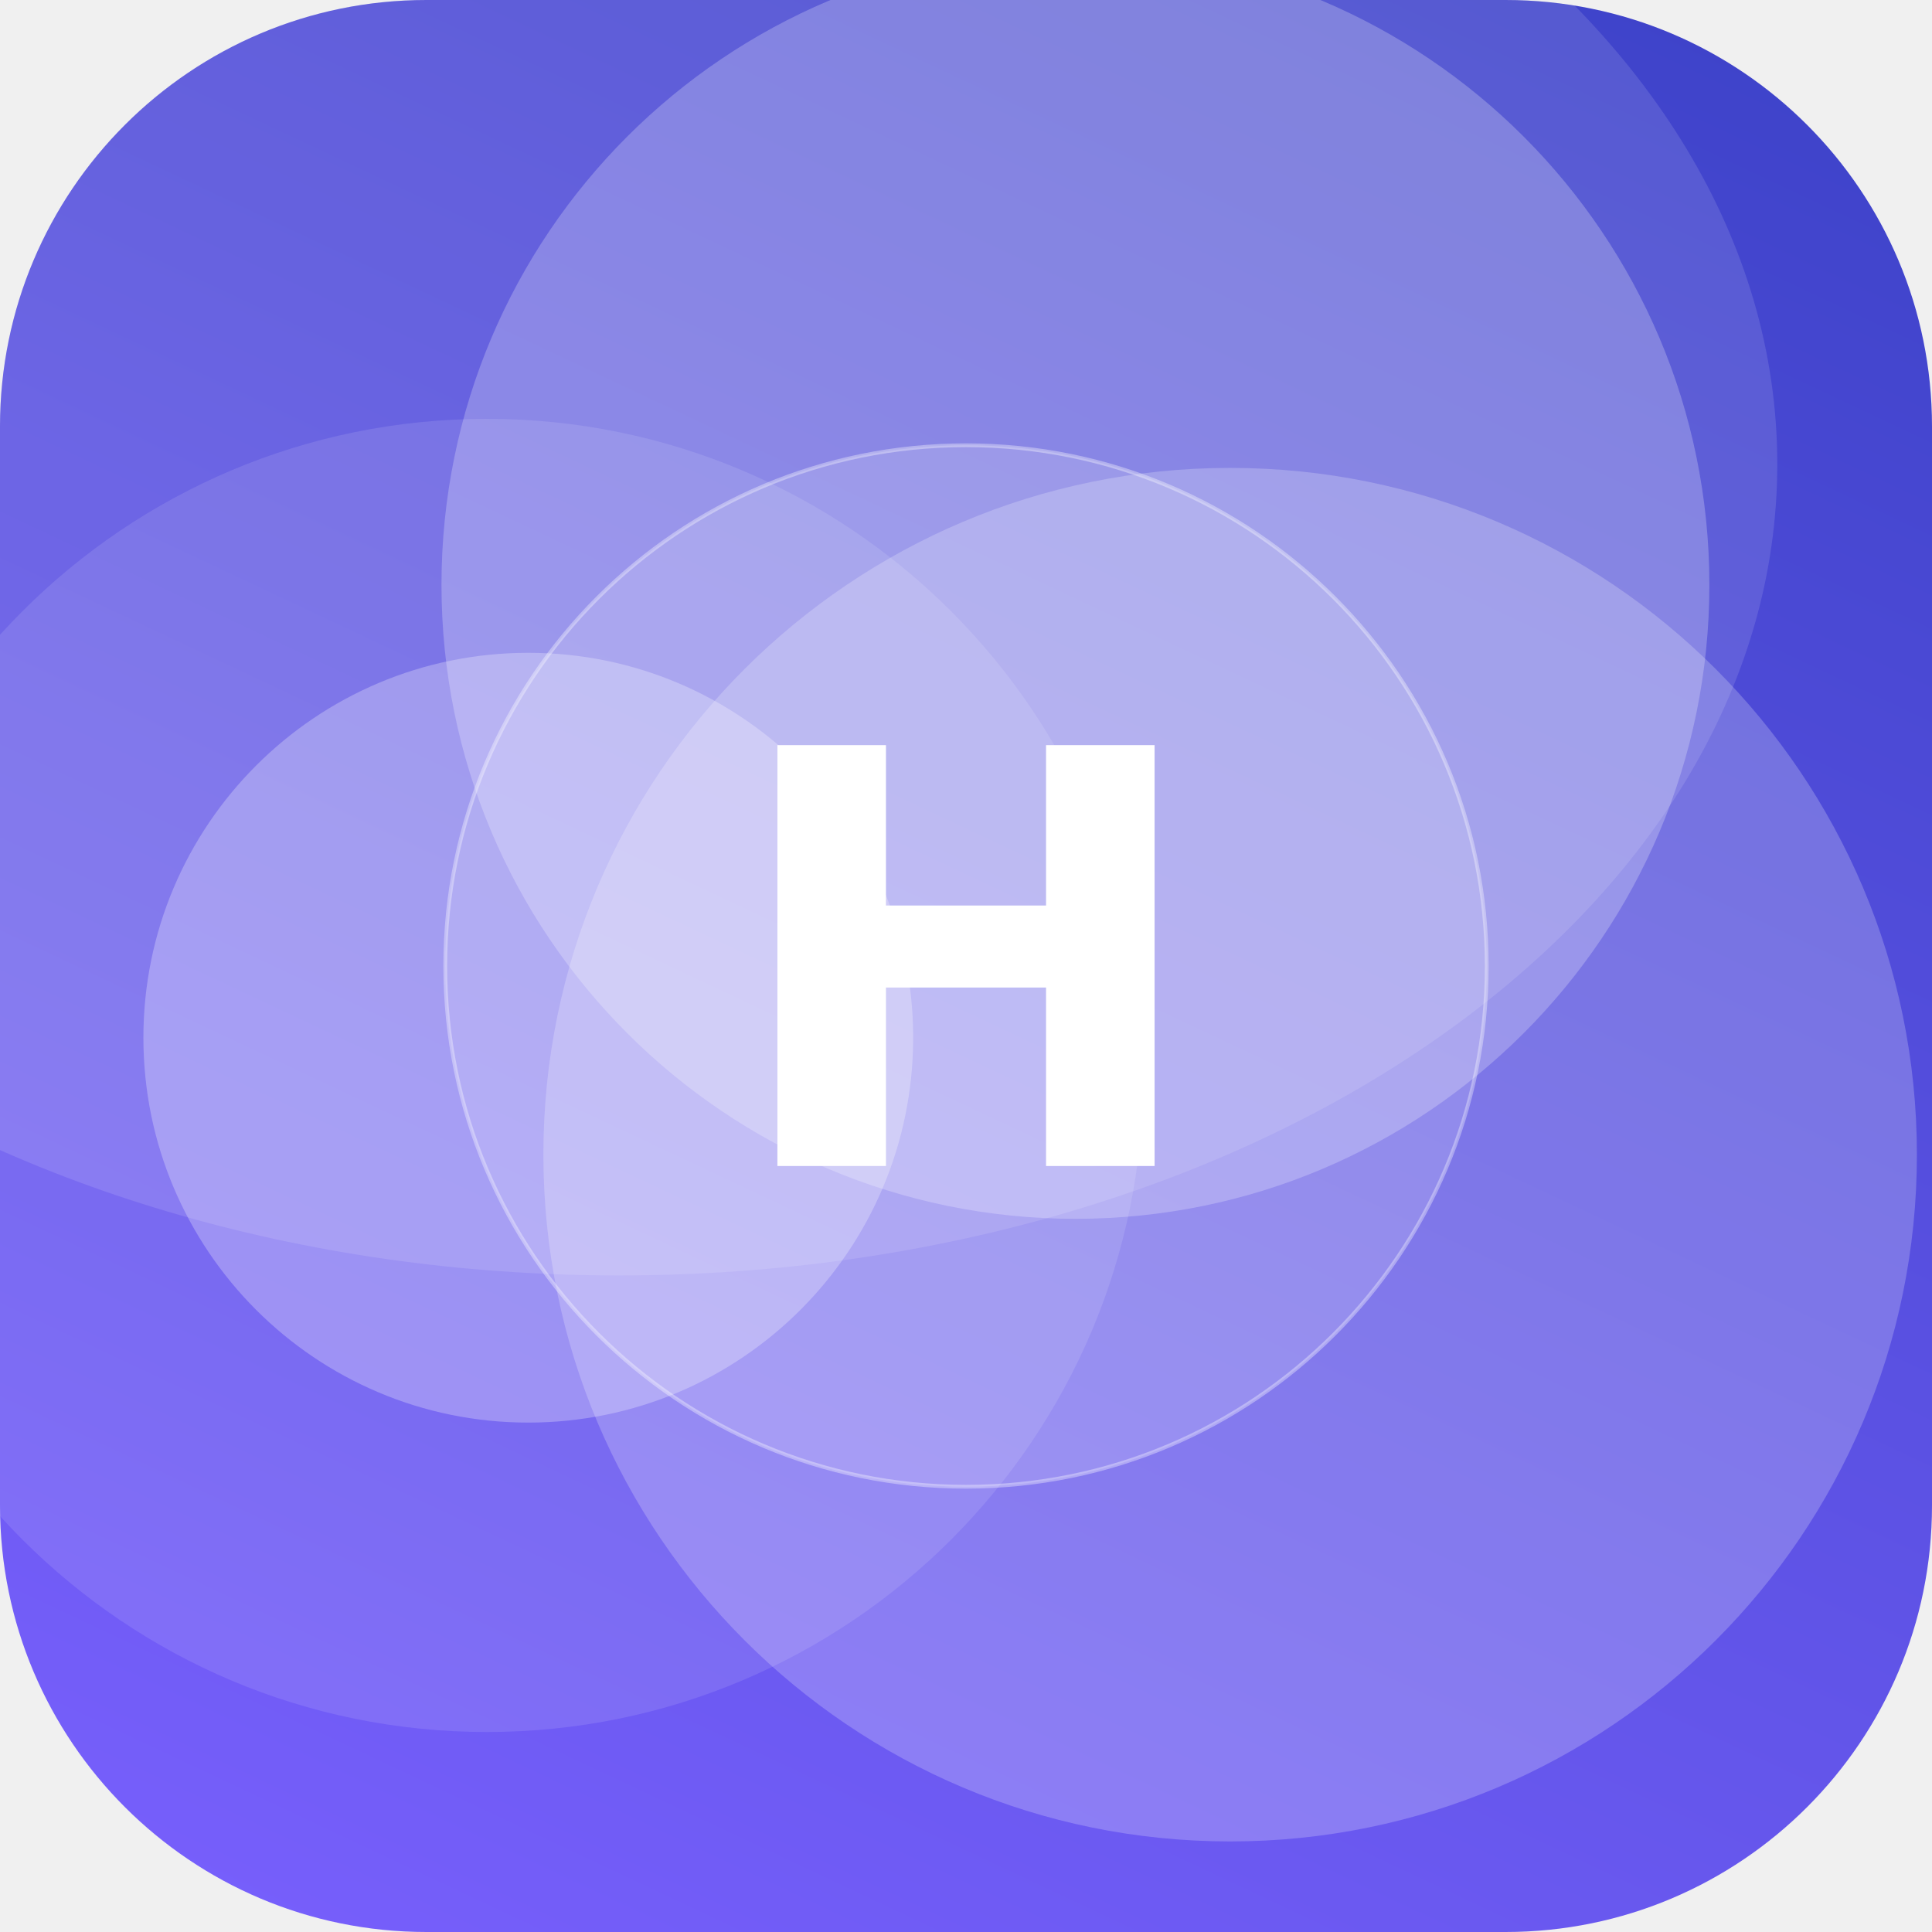
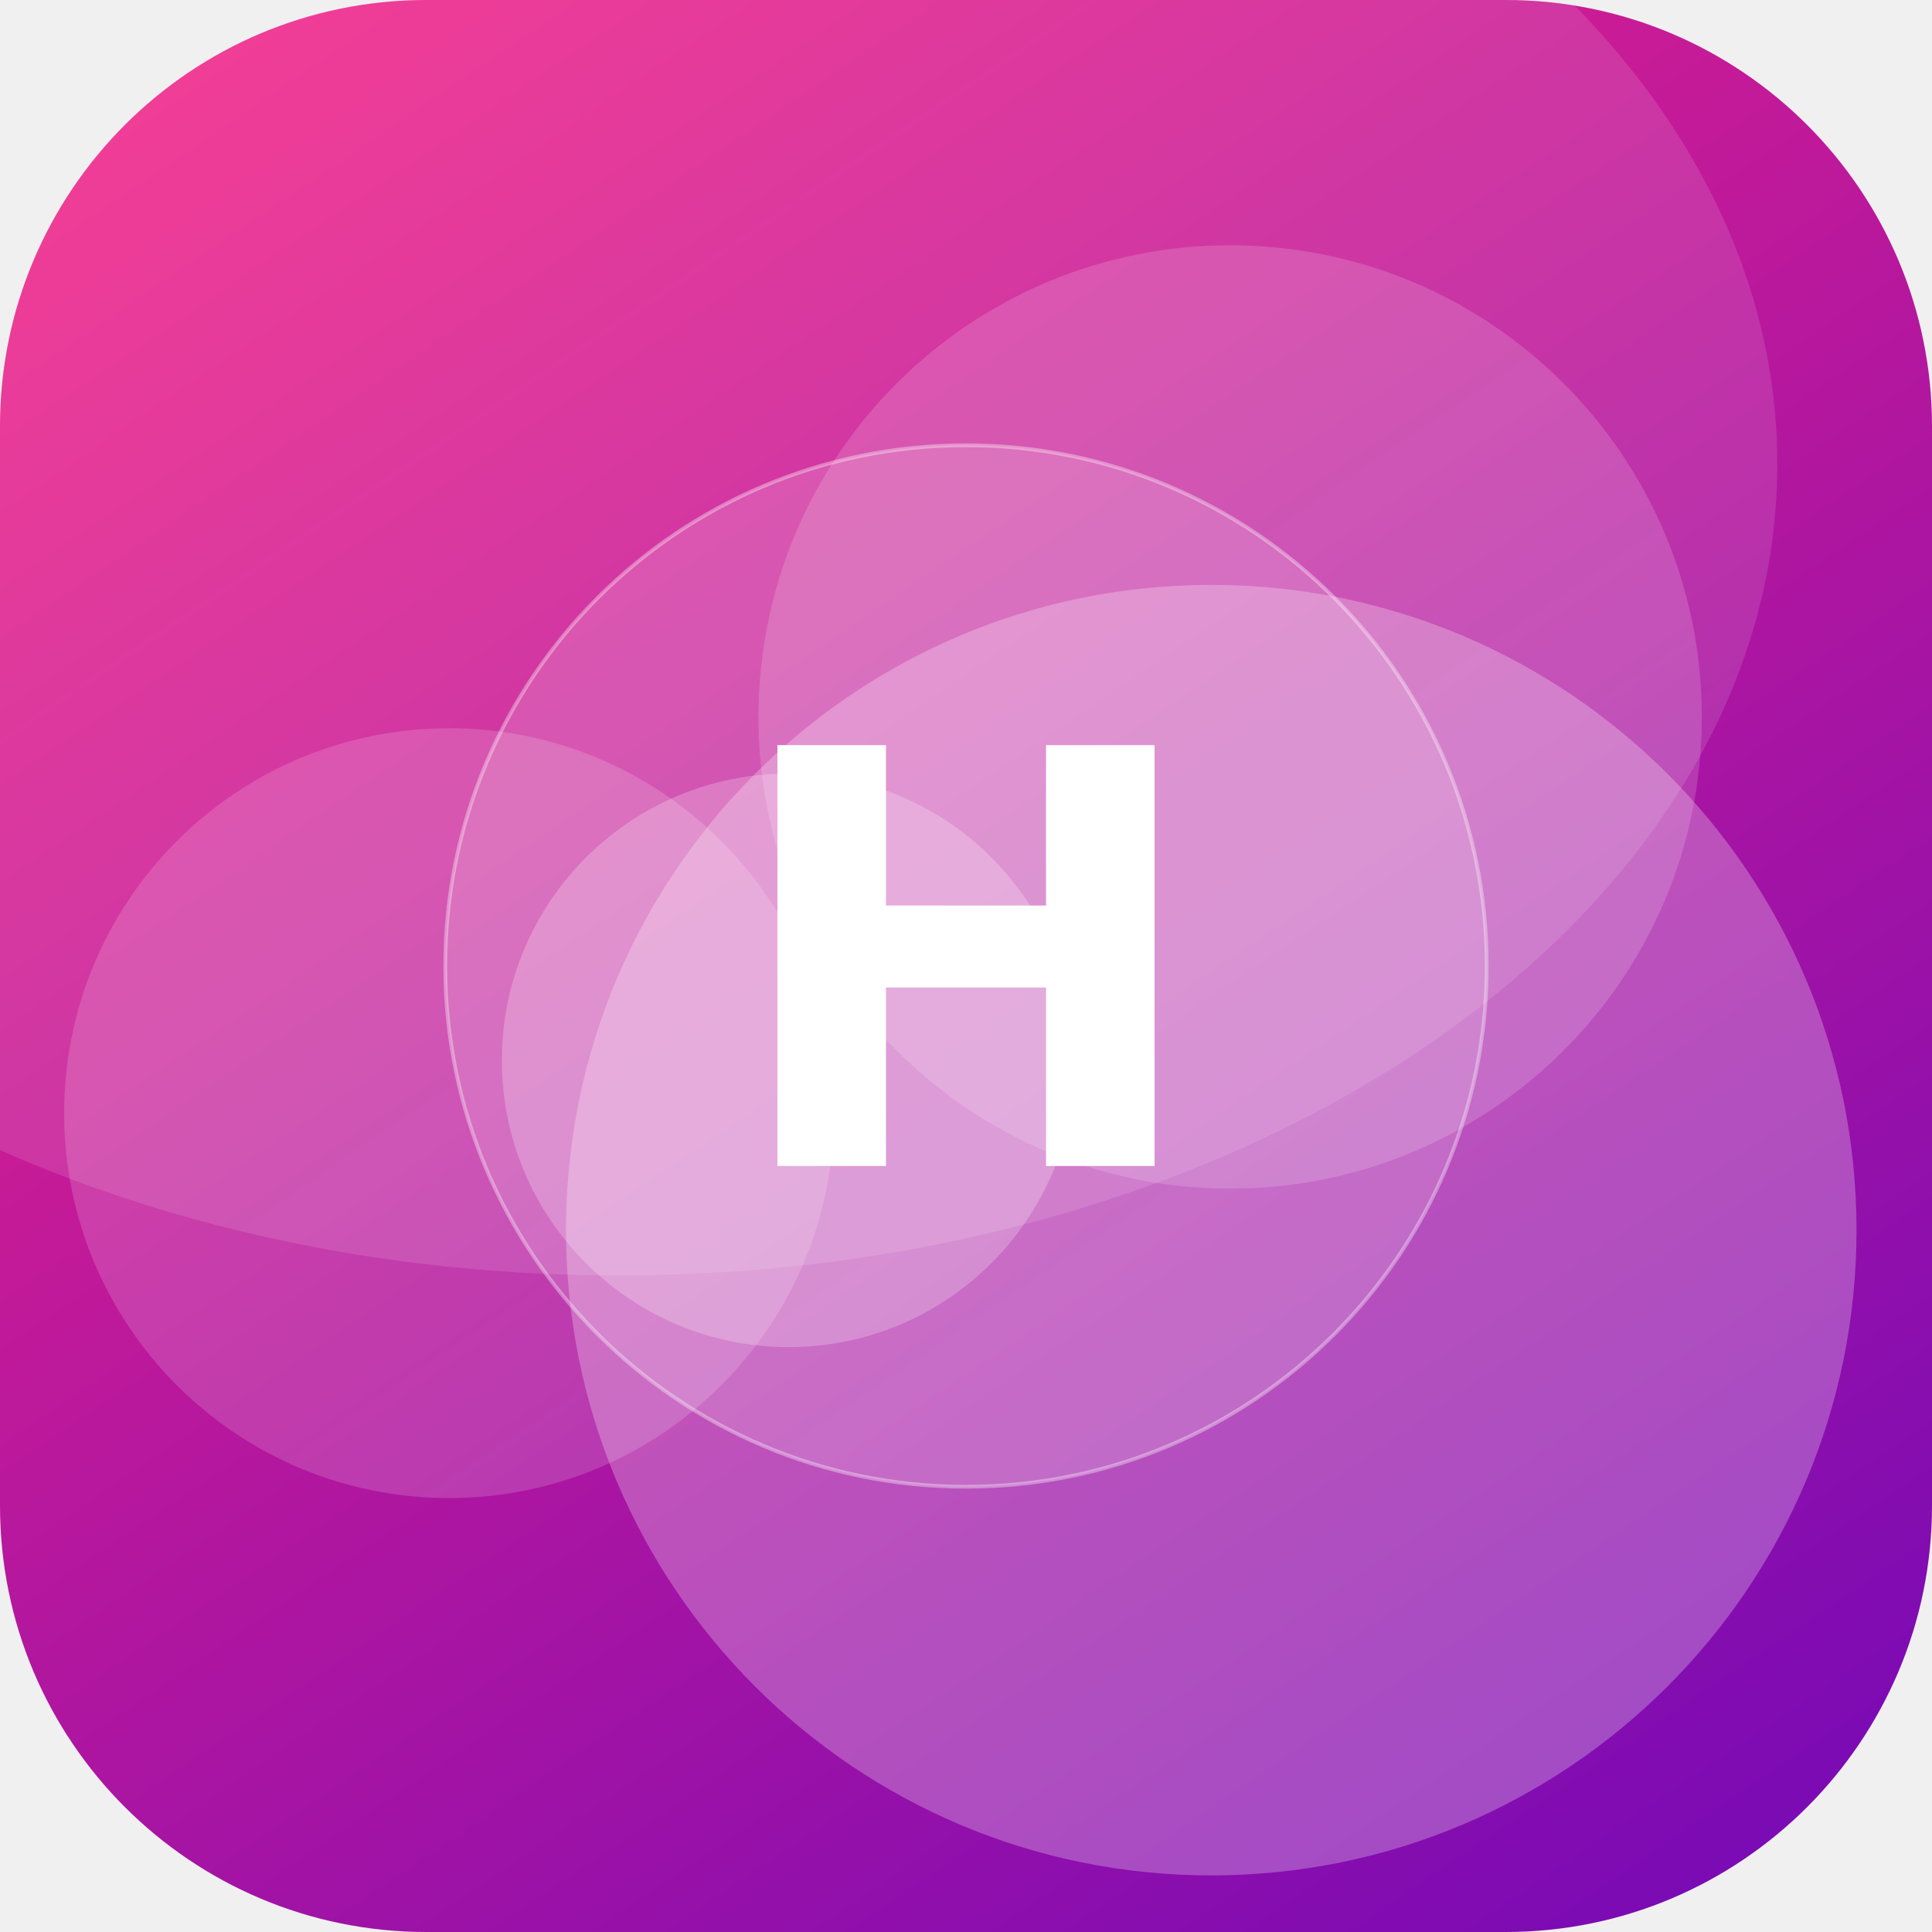
<svg xmlns="http://www.w3.org/2000/svg" width="512" height="512" viewBox="0 0 512 512">
  <defs>
-     <linearGradient id="g" x1="0" y1="0" x2="1" y2="1" gradientTransform="rotate(251 0.5 0.5)">
-       <stop offset="0" stop-color="#7B61FF" />
-       <stop offset="1" stop-color="#3A41C6" />
+     <linearGradient id="g" x1="0" y1="0" x2="1" y2="1" gradientTransform="rotate(12 0.5 0.5)">
+       <stop offset="0" stop-color="#F72585" />
+       <stop offset="1" stop-color="#7209B7" />
    </linearGradient>
    <clipPath id="c">
      <rect width="512" height="512" rx="113" />
    </clipPath>
  </defs>
  <g clip-path="url(#c)">
    <rect width="512" height="512" fill="url(#g)" />
-     <circle cx="140" cy="275" r="102" fill="#FFFFFF" fill-opacity="0.27" />
-     <circle cx="285" cy="155" r="168" fill="#FFFFFF" fill-opacity="0.24" />
-     <circle cx="326" cy="306" r="182" fill="#FFFFFF" fill-opacity="0.22" />
-     <circle cx="129" cy="285" r="174" fill="#FFFFFF" fill-opacity="0.11" />
+     <circle cx="326" cy="190" r="125" fill="#FFFFFF" fill-opacity="0.16" />
+     <circle cx="209" cy="281" r="76" fill="#FFFFFF" fill-opacity="0.23" />
+     <circle cx="321" cy="326" r="171" fill="#FFFFFF" fill-opacity="0.26" />
+     <circle cx="119" cy="295" r="102" fill="#FFFFFF" fill-opacity="0.16" />
    <ellipse cx="164" cy="123" rx="307" ry="215" fill="#FFFFFF" fill-opacity="0.12" />
    <circle cx="256" cy="256" r="138" fill="#FFFFFF" fill-opacity="0.16" stroke="#FFFFFF" stroke-opacity="0.35" />
    <text x="50%" y="50%" dy="53" text-anchor="middle" font-family="DejaVu Sans, Helvetica, Arial, sans-serif" font-weight="bold" font-size="153" fill="#FFFFFF">H</text>
  </g>
</svg>
